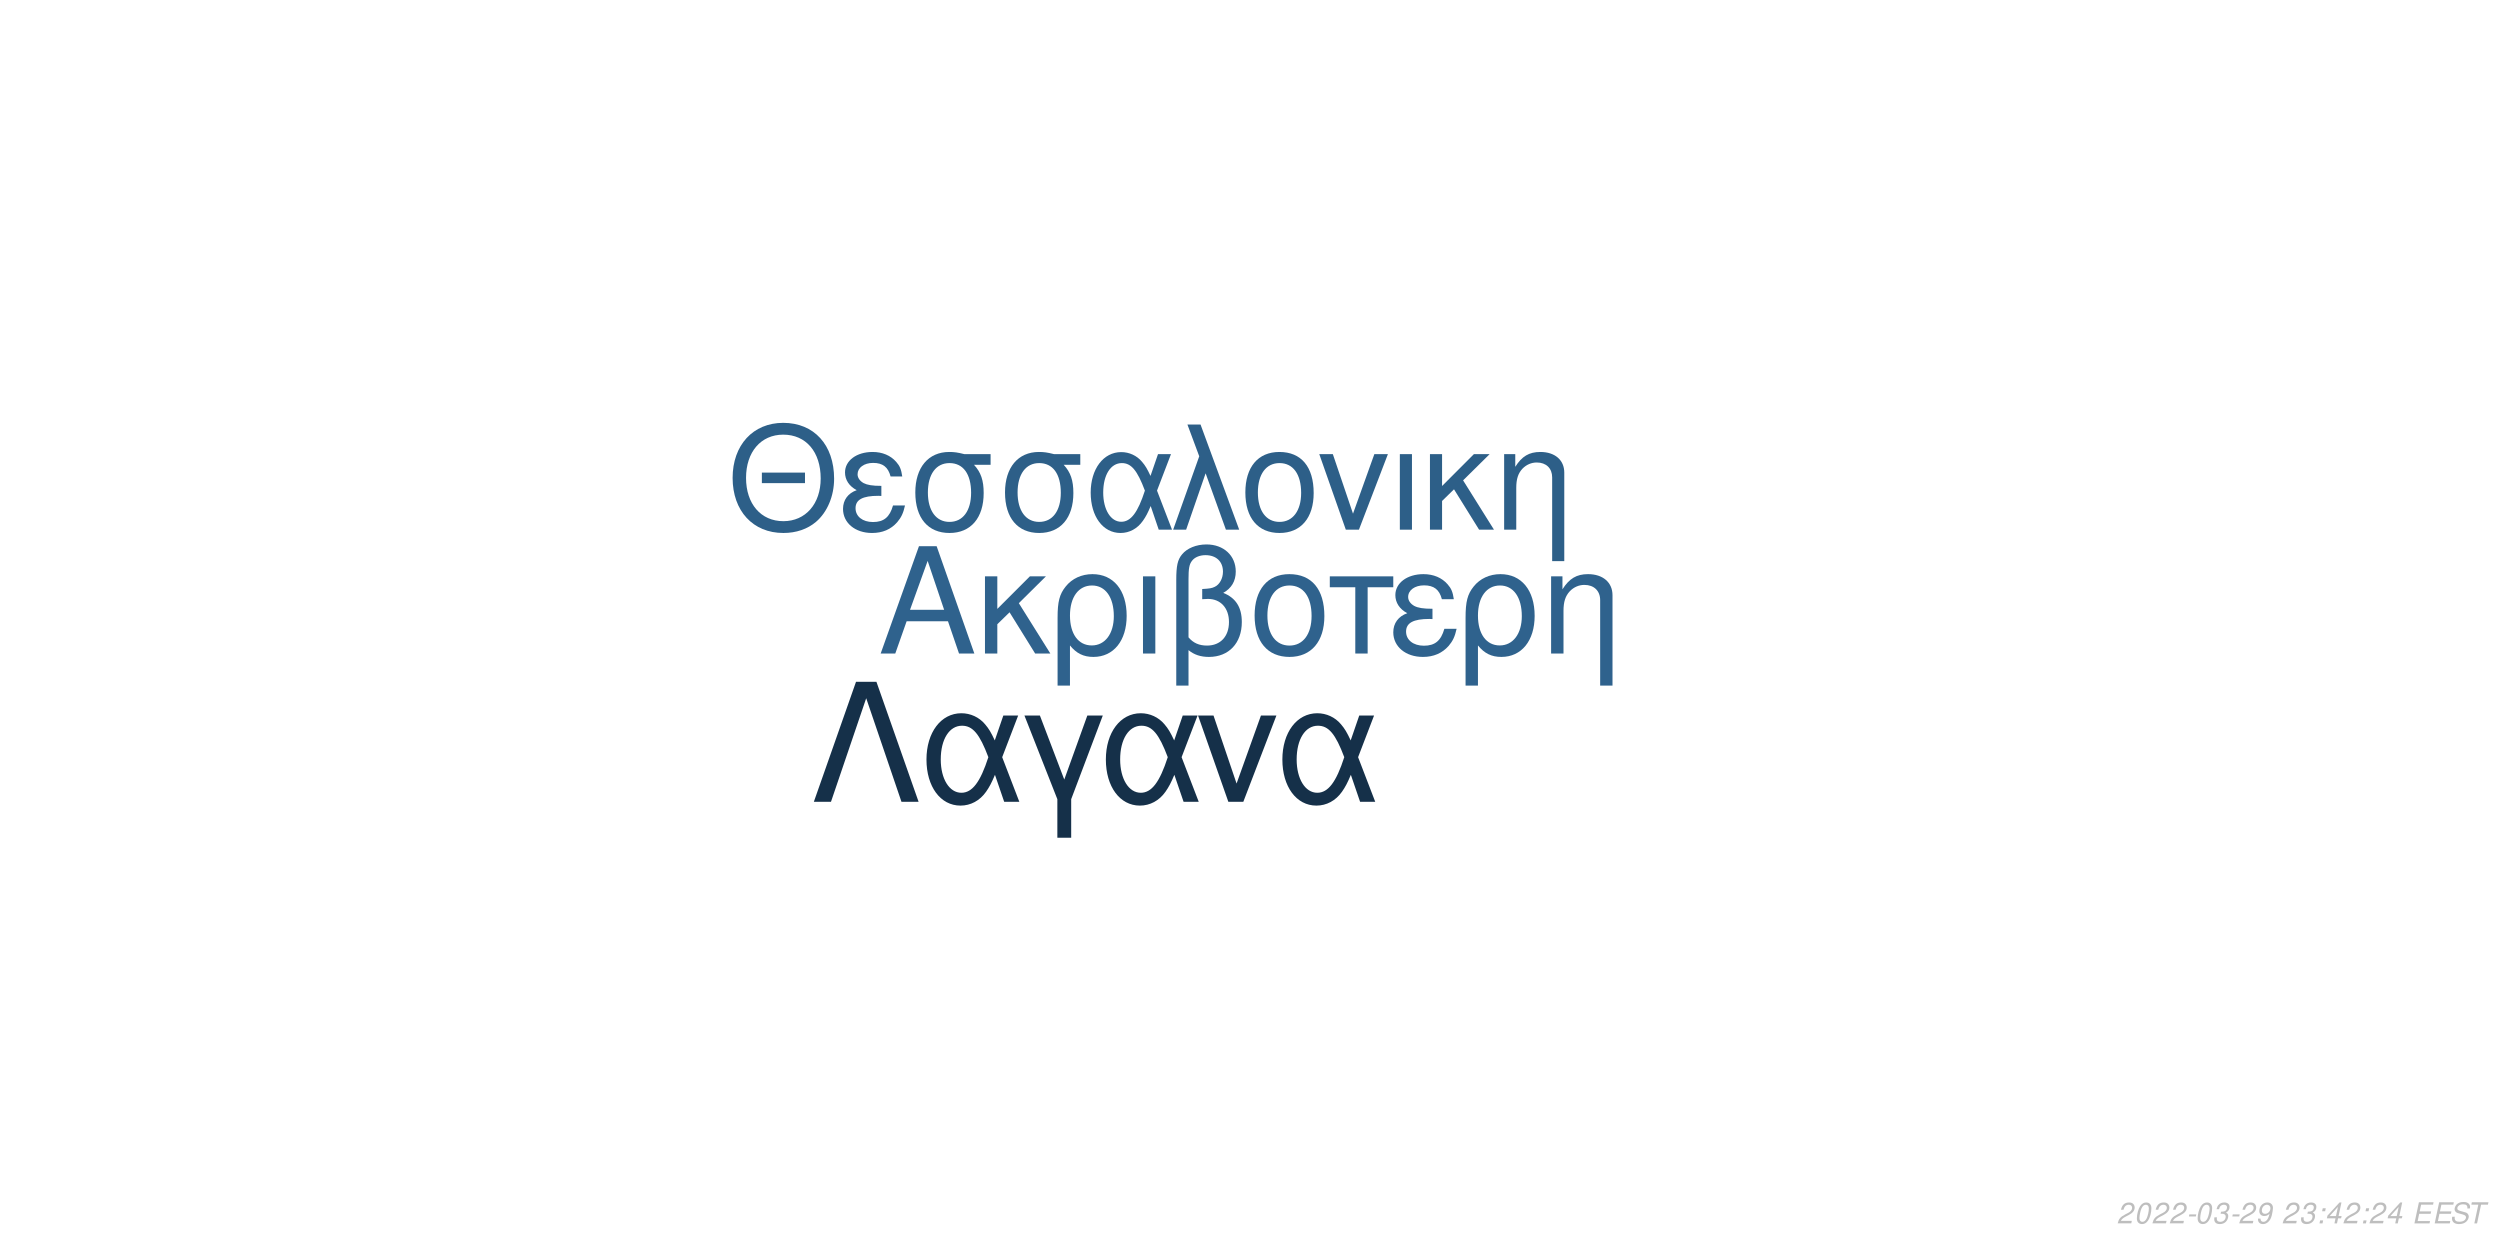
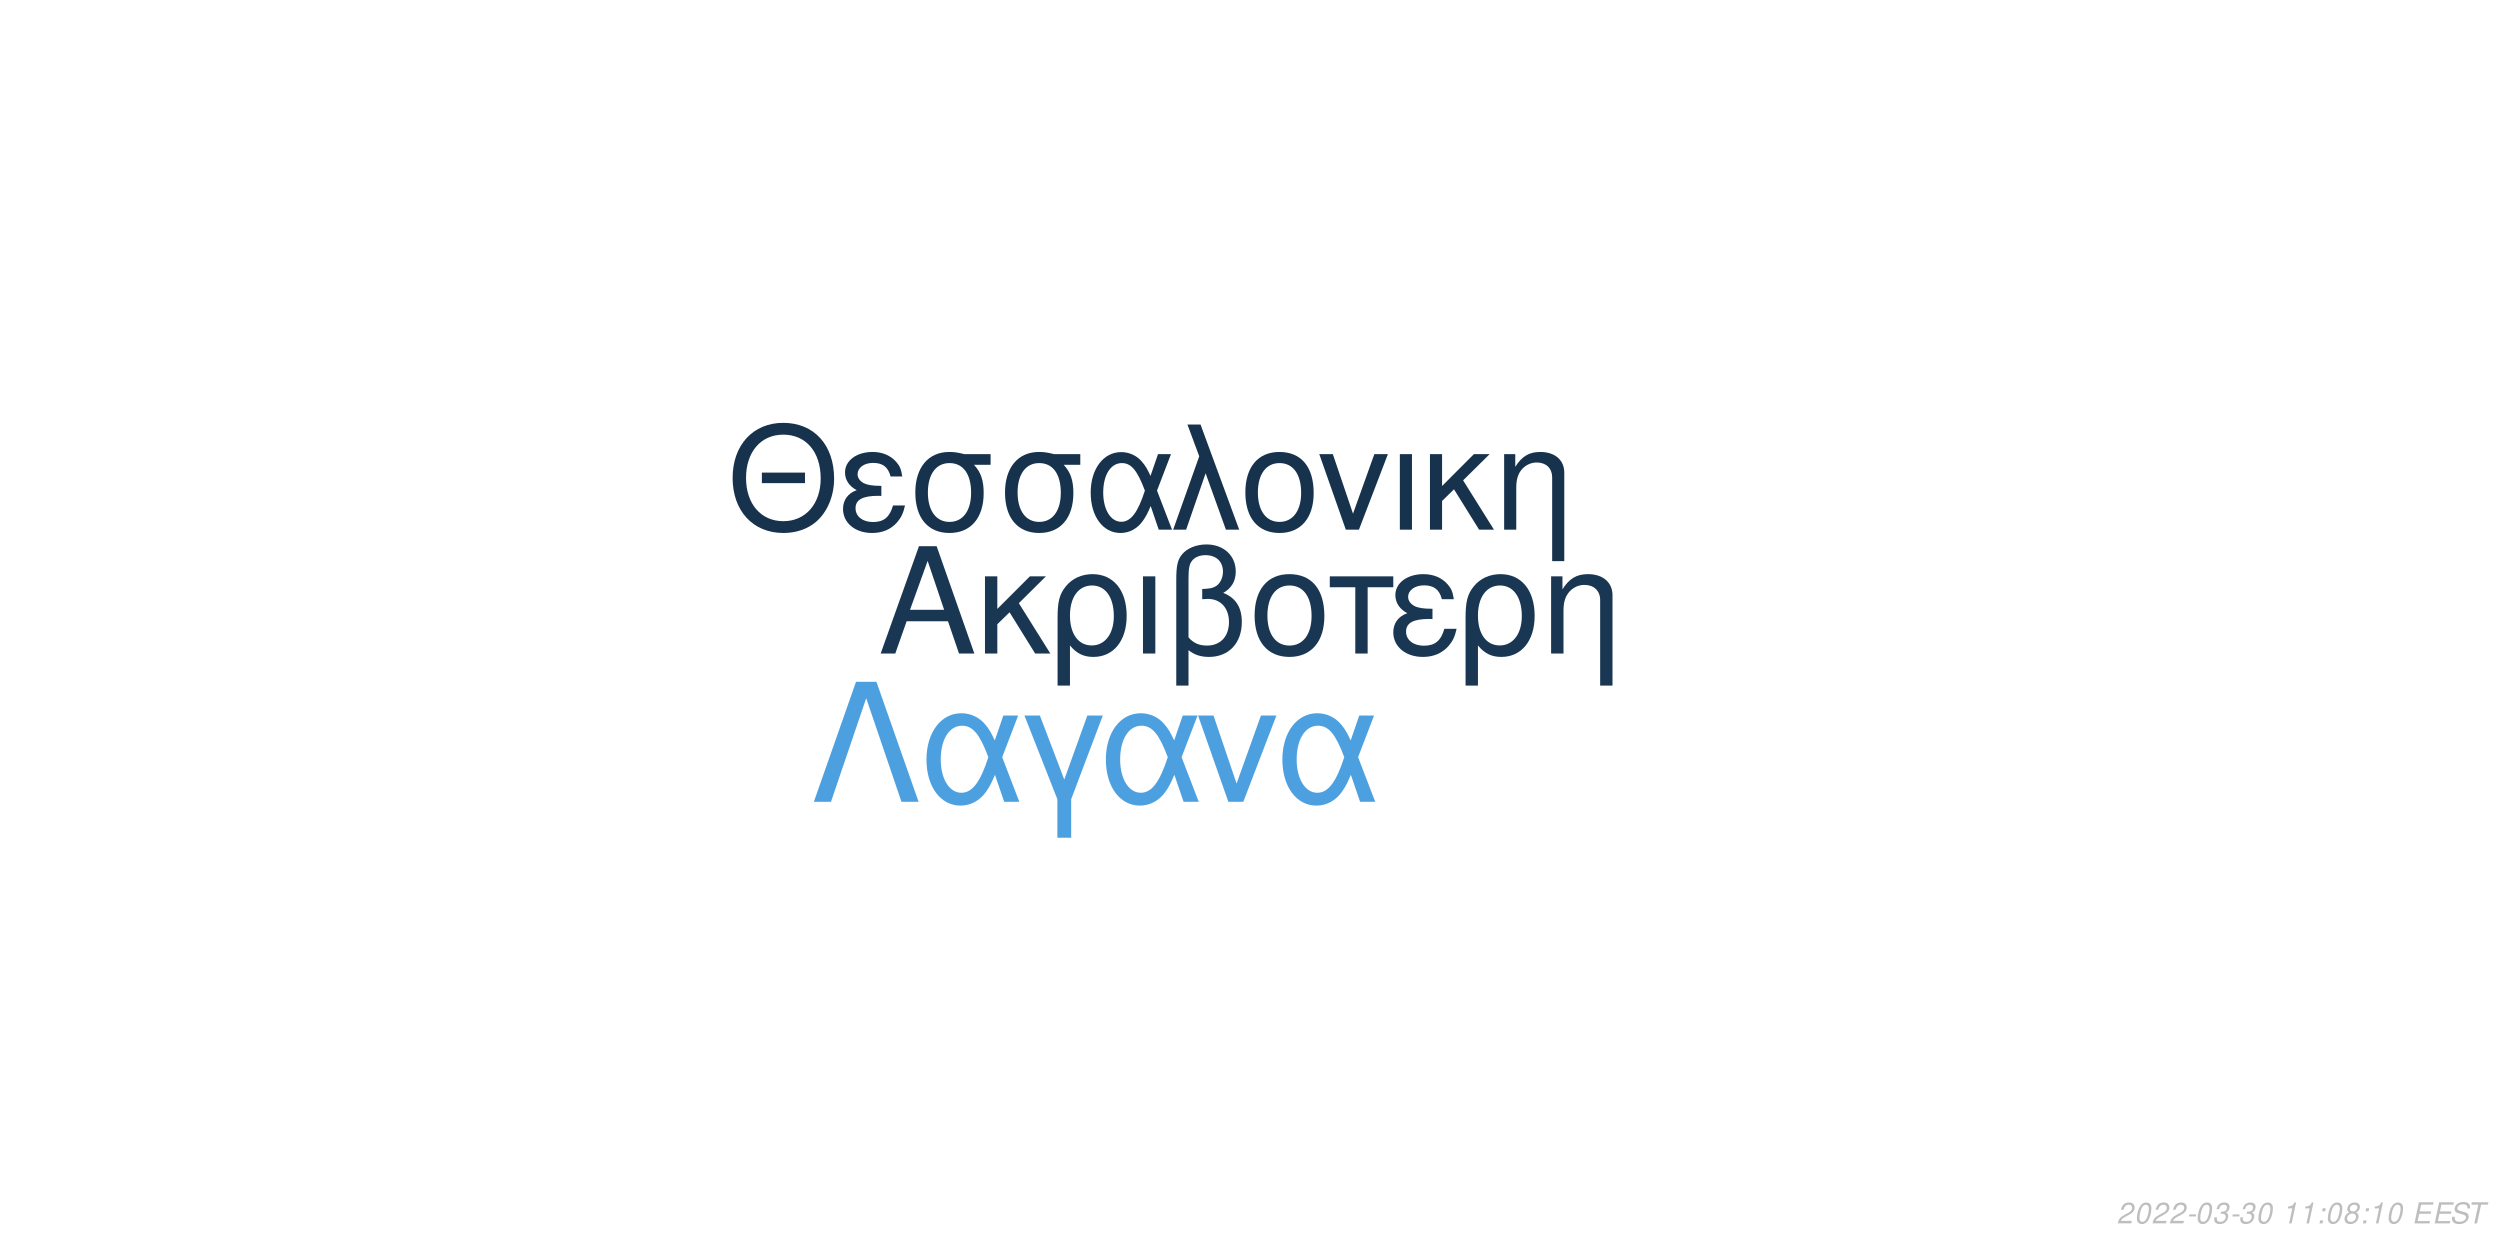
<svg xmlns="http://www.w3.org/2000/svg" xmlns:xlink="http://www.w3.org/1999/xlink" width="864pt" height="432pt" viewBox="0 0 864 432" version="1.1">
  <defs>
    <g>
      <symbol overflow="visible" id="glyph0-0">
        <path style="stroke:none;" d="" />
      </symbol>
      <symbol overflow="visible" id="glyph0-1">
        <path style="stroke:none;" d="M 24.125 -11.141 L 27.938 0 L 33.234 0 L 20.203 -37.094 L 14.094 -37.094 L 0.859 0 L 5.906 0 L 9.828 -11.141 Z M 22.797 -15.109 L 11 -15.109 L 17.094 -32.016 Z M 22.797 -15.109 " />
      </symbol>
      <symbol overflow="visible" id="glyph0-2">
        <path style="stroke:none;" d="M 7.172 -15.422 L 7.172 -26.672 L 2.906 -26.672 L 2.906 0 L 7.172 0 L 7.172 -10.125 L 11.406 -14.25 L 20.25 0 L 25.5 0 L 14.609 -17.406 L 23.969 -26.672 L 18.422 -26.672 Z M 7.172 -15.422 " />
      </symbol>
      <symbol overflow="visible" id="glyph0-3">
        <path style="stroke:none;" d="M 3 11.094 L 7.281 11.094 L 7.281 -2.797 C 9.516 -0.047 11.953 1.172 15.375 1.172 C 22.344 1.172 26.875 -4.422 26.875 -13.031 C 26.875 -21.891 22.297 -27.438 15.062 -27.438 C 11.297 -27.438 7.984 -25.906 5.797 -23.156 C 3.672 -20.516 3 -17.969 3 -12.359 Z M 14.906 -23.516 C 19.547 -23.516 22.438 -19.438 22.438 -12.922 C 22.438 -6.812 19.391 -2.797 14.812 -2.797 C 10.172 -2.797 7.281 -6.766 7.281 -13.125 C 7.281 -19.484 10.234 -23.516 14.906 -23.516 Z M 14.906 -23.516 " />
      </symbol>
      <symbol overflow="visible" id="glyph0-4">
        <path style="stroke:none;" d="M 3.516 0 L 7.781 0 L 7.781 -26.672 L 3.516 -26.672 Z M 3.516 0 " />
      </symbol>
      <symbol overflow="visible" id="glyph0-5">
        <path style="stroke:none;" d="M 4.016 11.094 L 8.25 11.094 L 8.25 -1.172 C 10.172 0.406 12.422 1.172 15.312 1.172 C 22.188 1.172 26.672 -3.609 26.672 -10.891 C 26.672 -15.984 24.578 -19.234 20.25 -20.969 C 23.109 -22.547 24.578 -25.031 24.578 -28.344 C 24.578 -33.844 20.406 -37.703 14.453 -37.703 C 10.938 -37.703 7.734 -36.391 6 -34.25 C 4.484 -32.422 4.016 -30.328 4.016 -25.391 Z M 8.25 -25.656 C 8.25 -29.359 8.5 -30.844 9.469 -32.062 C 10.375 -33.281 12.156 -34 14.094 -34 C 17.812 -34 20.156 -31.812 20.156 -28.297 C 20.156 -25.953 18.984 -23.812 17.297 -23.047 C 16.281 -22.547 15.469 -22.438 12.984 -22.297 L 12.984 -18.781 C 13.734 -18.828 14.344 -18.875 14.969 -18.875 C 19.344 -18.875 22.234 -15.719 22.234 -10.891 C 22.234 -5.906 19.281 -2.75 14.656 -2.75 C 11.953 -2.75 9.922 -3.609 8.25 -5.594 Z M 8.25 -25.656 " />
      </symbol>
      <symbol overflow="visible" id="glyph0-6">
        <path style="stroke:none;" d="M 14.094 -27.438 C 6.562 -27.438 2.094 -22.094 2.094 -13.125 C 2.094 -4.125 6.562 1.172 14.141 1.172 C 21.672 1.172 26.203 -4.172 26.203 -12.922 C 26.203 -22.188 21.828 -27.438 14.094 -27.438 Z M 14.141 -23.516 C 18.938 -23.516 21.781 -19.594 21.781 -12.984 C 21.781 -6.672 18.828 -2.75 14.141 -2.75 C 9.422 -2.75 6.516 -6.672 6.516 -13.125 C 6.516 -19.594 9.422 -23.516 14.141 -23.516 Z M 14.141 -23.516 " />
      </symbol>
      <symbol overflow="visible" id="glyph0-7">
        <path style="stroke:none;" d="M 7.891 0 L 12.156 0 L 12.156 -22.906 L 21.016 -22.906 L 21.016 -26.672 L -0.922 -26.672 L -0.922 -22.906 L 7.891 -22.906 Z M 7.891 0 " />
      </symbol>
      <symbol overflow="visible" id="glyph0-8">
        <path style="stroke:none;" d="M 14.562 -15.469 C 11.344 -15.469 9.562 -15.781 8.297 -16.438 C 6.922 -17.203 6.156 -18.328 6.156 -19.547 C 6.156 -21.891 8.453 -23.562 11.656 -23.562 C 15.062 -23.562 16.953 -22.094 17.812 -18.781 L 21.938 -18.781 C 21.578 -21.266 21.062 -22.5 19.797 -23.922 C 17.812 -26.203 14.906 -27.438 11.453 -27.438 C 5.797 -27.438 1.734 -24.375 1.734 -20.203 C 1.734 -17.609 3.156 -15.375 5.859 -13.938 C 2.797 -12.875 1.016 -10.484 1.016 -7.328 C 1.016 -2.391 5.297 1.172 11.25 1.172 C 14.969 1.172 17.906 -0.109 20.156 -2.641 C 21.578 -4.328 22.297 -5.797 22.906 -8.547 L 18.672 -8.547 C 17.5 -4.422 15.422 -2.703 11.609 -2.703 C 7.938 -2.703 5.438 -4.688 5.438 -7.578 C 5.438 -10.578 7.938 -11.953 13.484 -11.953 C 13.641 -11.953 14.094 -11.953 14.562 -11.906 Z M 14.562 -15.469 " />
      </symbol>
      <symbol overflow="visible" id="glyph0-9">
        <path style="stroke:none;" d="M 3.562 -26.672 L 3.562 0 L 7.844 0 L 7.844 -14.703 C 7.844 -17.906 8.5 -19.891 10.031 -21.531 C 11.406 -22.953 13.188 -23.719 15.062 -23.719 C 18.375 -23.719 20.516 -21.672 20.516 -18.469 L 20.516 11.094 L 24.781 11.094 L 24.781 -20.156 C 24.781 -24.578 21.469 -27.438 16.328 -27.438 C 12.359 -27.438 9.828 -25.906 7.484 -22.188 L 7.484 -26.672 Z M 3.562 -26.672 " />
      </symbol>
      <symbol overflow="visible" id="glyph1-0">
        <path style="stroke:none;" d="" />
      </symbol>
      <symbol overflow="visible" id="glyph1-1">
        <path style="stroke:none;" d="M 26.859 -19.734 L 11.953 -19.734 L 11.953 -16.094 L 26.859 -16.094 Z M 19.328 -36.922 C 8.922 -36.922 1.844 -29.25 1.844 -17.891 C 1.844 -6.484 8.875 1.141 19.391 1.141 C 23.812 1.141 27.703 -0.203 30.641 -2.688 C 34.578 -6.031 36.922 -11.656 36.922 -17.594 C 36.922 -29.297 30 -36.922 19.328 -36.922 Z M 19.328 -32.844 C 27.203 -32.844 32.281 -26.906 32.281 -17.688 C 32.281 -8.922 27.062 -2.938 19.391 -2.938 C 11.609 -2.938 6.484 -8.922 6.484 -17.891 C 6.484 -26.859 11.609 -32.844 19.328 -32.844 Z M 19.328 -32.844 " />
      </symbol>
      <symbol overflow="visible" id="glyph1-2">
        <path style="stroke:none;" d="M 14.25 -15.141 C 11.109 -15.141 9.375 -15.453 8.125 -16.094 C 6.781 -16.844 6.031 -17.938 6.031 -19.141 C 6.031 -21.422 8.266 -23.078 11.406 -23.078 C 14.75 -23.078 16.594 -21.625 17.438 -18.391 L 21.469 -18.391 C 21.125 -20.828 20.625 -22.031 19.391 -23.422 C 17.438 -25.656 14.594 -26.859 11.219 -26.859 C 5.688 -26.859 1.688 -23.875 1.688 -19.781 C 1.688 -17.234 3.094 -15.047 5.734 -13.656 C 2.734 -12.609 1 -10.266 1 -7.172 C 1 -2.344 5.188 1.141 11.016 1.141 C 14.656 1.141 17.547 -0.094 19.734 -2.594 C 21.125 -4.234 21.828 -5.688 22.422 -8.375 L 18.281 -8.375 C 17.141 -4.328 15.094 -2.641 11.359 -2.641 C 7.766 -2.641 5.328 -4.578 5.328 -7.422 C 5.328 -10.359 7.766 -11.703 13.203 -11.703 C 13.359 -11.703 13.797 -11.703 14.25 -11.656 Z M 14.25 -15.141 " />
      </symbol>
      <symbol overflow="visible" id="glyph1-3">
        <path style="stroke:none;" d="M 29 -26.109 L 19.938 -26.109 C 17.594 -26.703 16.438 -26.859 14.703 -26.859 C 7.469 -26.859 2.984 -21.469 2.984 -12.859 C 2.984 -4.031 7.375 1.141 14.797 1.141 C 22.172 1.141 26.609 -4.078 26.609 -12.656 C 26.609 -17.047 25.656 -19.828 23.266 -22.422 L 29 -22.422 Z M 14.797 -23.016 C 19.531 -23.016 22.266 -19.234 22.266 -12.75 C 22.266 -6.531 19.438 -2.688 14.797 -2.688 C 10.172 -2.688 7.328 -6.531 7.328 -12.859 C 7.328 -19.188 10.172 -23.016 14.797 -23.016 Z M 14.797 -23.016 " />
      </symbol>
      <symbol overflow="visible" id="glyph1-4">
        <path style="stroke:none;" d="M 29.344 -26.109 L 24.859 -26.109 L 22.266 -18.578 C 21.125 -21.031 20.484 -22.125 19.328 -23.469 C 17.547 -25.609 14.906 -26.812 12.156 -26.812 C 5.984 -26.812 1.594 -20.984 1.594 -12.812 C 1.594 -4.578 5.828 1.141 11.906 1.141 C 14.953 1.141 17.734 -0.344 19.625 -3.047 C 20.672 -4.531 21.281 -5.688 22.328 -8.172 L 25.109 0 L 29.703 0 L 24.516 -13.5 Z M 20.328 -13.5 C 17.891 -5.922 15.453 -2.734 12.156 -2.734 C 8.516 -2.734 5.922 -6.922 5.922 -12.812 C 5.922 -18.938 8.516 -23.016 12.359 -23.016 C 15.594 -23.016 17.688 -20.531 20.328 -13.5 Z M 20.328 -13.5 " />
      </symbol>
      <symbol overflow="visible" id="glyph1-5">
        <path style="stroke:none;" d="M 1.094 0 L 5.578 0 L 12.312 -19.484 L 19.328 0 L 23.922 0 L 10.562 -36.328 L 6.031 -36.328 L 10.109 -25.359 Z M 1.094 0 " />
      </symbol>
      <symbol overflow="visible" id="glyph1-6">
        <path style="stroke:none;" d="M 13.797 -26.859 C 6.422 -26.859 2.047 -21.625 2.047 -12.859 C 2.047 -4.031 6.422 1.141 13.859 1.141 C 21.234 1.141 25.656 -4.078 25.656 -12.656 C 25.656 -21.719 21.375 -26.859 13.797 -26.859 Z M 13.859 -23.016 C 18.531 -23.016 21.328 -19.188 21.328 -12.703 C 21.328 -6.531 18.438 -2.688 13.859 -2.688 C 9.219 -2.688 6.375 -6.531 6.375 -12.859 C 6.375 -19.188 9.219 -23.016 13.859 -23.016 Z M 13.859 -23.016 " />
      </symbol>
      <symbol overflow="visible" id="glyph1-7">
        <path style="stroke:none;" d="M 14.297 0 L 24.312 -26.109 L 19.625 -26.109 L 12.25 -5.531 L 5.281 -26.109 L 0.594 -26.109 L 9.766 0 Z M 14.297 0 " />
      </symbol>
      <symbol overflow="visible" id="glyph1-8">
        <path style="stroke:none;" d="M 3.438 0 L 7.625 0 L 7.625 -26.109 L 3.438 -26.109 Z M 3.438 0 " />
      </symbol>
      <symbol overflow="visible" id="glyph1-9">
        <path style="stroke:none;" d="M 7.031 -15.094 L 7.031 -26.109 L 2.844 -26.109 L 2.844 0 L 7.031 0 L 7.031 -9.922 L 11.156 -13.953 L 19.828 0 L 24.969 0 L 14.297 -17.047 L 23.469 -26.109 L 18.031 -26.109 Z M 7.031 -15.094 " />
      </symbol>
      <symbol overflow="visible" id="glyph1-10">
        <path style="stroke:none;" d="M 3.484 -26.109 L 3.484 0 L 7.672 0 L 7.672 -14.406 C 7.672 -17.547 8.328 -19.484 9.812 -21.078 C 11.156 -22.469 12.906 -23.219 14.75 -23.219 C 17.984 -23.219 20.078 -21.234 20.078 -18.094 L 20.078 10.859 L 24.266 10.859 L 24.266 -19.734 C 24.266 -24.062 21.031 -26.859 16 -26.859 C 12.109 -26.859 9.609 -25.359 7.328 -21.719 L 7.328 -26.109 Z M 3.484 -26.109 " />
      </symbol>
      <symbol overflow="visible" id="glyph2-0">
        <path style="stroke:none;" d="" />
      </symbol>
      <symbol overflow="visible" id="glyph2-1">
        <path style="stroke:none;" d="M 22.531 -41.484 L 15.484 -41.484 L 0.906 0 L 6.828 0 L 19 -35.797 L 31.188 0 L 37.109 0 Z M 22.531 -41.484 " />
      </symbol>
      <symbol overflow="visible" id="glyph2-2">
        <path style="stroke:none;" d="M 33.516 -29.812 L 28.391 -29.812 L 25.438 -21.219 C 24.125 -24.016 23.391 -25.266 22.078 -26.797 C 20.031 -29.25 17.016 -30.609 13.891 -30.609 C 6.828 -30.609 1.828 -23.953 1.828 -14.625 C 1.828 -5.234 6.656 1.312 13.594 1.312 C 17.078 1.312 20.266 -0.391 22.422 -3.469 C 23.609 -5.172 24.297 -6.484 25.5 -9.328 L 28.688 0 L 33.922 0 L 28 -15.422 Z M 23.219 -15.422 C 20.422 -6.766 17.641 -3.125 13.891 -3.125 C 9.734 -3.125 6.766 -7.906 6.766 -14.625 C 6.766 -21.625 9.734 -26.297 14.109 -26.297 C 17.812 -26.297 20.203 -23.453 23.219 -15.422 Z M 23.219 -15.422 " />
      </symbol>
      <symbol overflow="visible" id="glyph2-3">
        <path style="stroke:none;" d="M 12.062 12.406 L 16.844 12.406 L 16.844 -0.906 L 27.766 -29.812 L 22.422 -29.812 L 14.453 -7.688 L 6.031 -29.812 L 0.688 -29.812 L 12.062 -0.906 Z M 12.062 12.406 " />
      </symbol>
      <symbol overflow="visible" id="glyph2-4">
        <path style="stroke:none;" d="M 16.328 0 L 27.766 -29.812 L 22.422 -29.812 L 14 -6.312 L 6.031 -29.812 L 0.688 -29.812 L 11.156 0 Z M 16.328 0 " />
      </symbol>
      <symbol overflow="visible" id="glyph3-0">
        <path style="stroke:none;" d="" />
      </symbol>
      <symbol overflow="visible" id="glyph3-1">
        <path style="stroke:none;" d="M 5.234 -0.875 L 1.469 -0.875 C 1.641 -1.375 2.203 -1.891 3.109 -2.344 L 4.234 -2.938 C 5.562 -3.625 6.219 -4.469 6.219 -5.484 C 6.219 -5.938 6.062 -6.359 5.797 -6.656 C 5.469 -7.047 4.984 -7.234 4.312 -7.234 C 2.766 -7.234 1.891 -6.453 1.484 -4.734 L 2.375 -4.734 C 2.484 -5.188 2.609 -5.484 2.797 -5.75 C 3.094 -6.203 3.609 -6.453 4.188 -6.453 C 4.891 -6.453 5.344 -6.031 5.344 -5.375 C 5.344 -4.703 4.859 -4.094 4.016 -3.656 L 2.984 -3.125 C 1.234 -2.188 0.797 -1.656 0.344 -0.016 L 5.047 -0.016 Z M 5.234 -0.875 " />
      </symbol>
      <symbol overflow="visible" id="glyph3-2">
        <path style="stroke:none;" d="M 4.203 -7.234 C 3.375 -7.234 2.688 -6.812 2.125 -5.984 C 1.484 -5.047 0.984 -3.188 0.984 -1.734 C 0.984 -1.109 1.172 -0.562 1.484 -0.266 C 1.797 0.047 2.281 0.234 2.766 0.234 C 3.625 0.234 4.281 -0.156 4.859 -1.016 C 5.516 -1.953 6 -3.797 6 -5.266 C 6 -6.5 5.328 -7.234 4.203 -7.234 Z M 4.094 -6.453 C 4.734 -6.453 5.125 -5.984 5.125 -5.156 C 5.125 -4.203 4.781 -2.625 4.406 -1.812 C 3.984 -0.938 3.516 -0.547 2.875 -0.547 C 2.25 -0.547 1.875 -1.031 1.875 -1.828 C 1.875 -2.797 2.203 -4.344 2.594 -5.203 C 2.984 -6.047 3.453 -6.453 4.094 -6.453 Z M 4.094 -6.453 " />
      </symbol>
      <symbol overflow="visible" id="glyph3-3">
        <path style="stroke:none;" d="M 3.516 -3.125 L 1.125 -3.125 L 0.969 -2.406 L 3.359 -2.406 Z M 3.516 -3.125 " />
      </symbol>
      <symbol overflow="visible" id="glyph3-4">
        <path style="stroke:none;" d="M 2.922 -3.312 C 3.125 -3.344 3.234 -3.344 3.375 -3.344 C 4.203 -3.344 4.688 -3 4.688 -2.406 C 4.688 -1.312 3.906 -0.547 2.781 -0.547 C 2.047 -0.547 1.594 -0.938 1.594 -1.562 C 1.594 -1.719 1.609 -1.844 1.656 -2.094 L 0.766 -2.094 C 0.734 -1.797 0.719 -1.641 0.719 -1.469 C 0.719 -0.375 1.406 0.234 2.641 0.234 C 3.547 0.234 4.297 -0.078 4.812 -0.656 C 5.266 -1.156 5.562 -1.875 5.562 -2.547 C 5.562 -3.125 5.344 -3.453 4.797 -3.734 C 5.641 -4.234 6.016 -4.844 6.016 -5.734 C 6.016 -6.656 5.312 -7.234 4.203 -7.234 C 3.375 -7.234 2.672 -6.938 2.188 -6.375 C 1.891 -6.031 1.703 -5.641 1.516 -4.906 L 2.391 -4.906 C 2.5 -5.359 2.594 -5.594 2.734 -5.812 C 3.047 -6.234 3.516 -6.453 4.078 -6.453 C 4.734 -6.453 5.141 -6.125 5.141 -5.578 C 5.141 -5.188 5.016 -4.797 4.797 -4.547 C 4.516 -4.234 4 -4.062 3.266 -4.062 L 3.078 -4.062 Z M 2.922 -3.312 " />
      </symbol>
      <symbol overflow="visible" id="glyph3-5">
-         <path style="stroke:none;" d="M 0.844 -1.656 C 0.844 -1.547 0.844 -1.438 0.844 -1.375 C 0.844 -0.406 1.531 0.234 2.578 0.234 C 3.203 0.234 3.766 0.016 4.297 -0.438 C 4.938 -1 5.312 -1.656 5.594 -2.719 C 5.844 -3.672 6.016 -4.766 6.016 -5.375 C 6.016 -5.844 5.844 -6.328 5.547 -6.656 C 5.203 -7.031 4.703 -7.234 4.062 -7.234 C 2.516 -7.234 1.297 -5.938 1.297 -4.266 C 1.297 -3.203 1.984 -2.547 3.047 -2.547 C 3.484 -2.547 3.953 -2.672 4.281 -2.891 C 4.406 -2.984 4.547 -3.078 4.828 -3.344 C 4.438 -1.484 3.703 -0.547 2.703 -0.547 C 2.109 -0.547 1.719 -0.938 1.719 -1.547 L 1.719 -1.656 Z M 3.953 -6.453 C 4.625 -6.453 5.141 -5.953 5.141 -5.281 C 5.141 -4.188 4.312 -3.312 3.297 -3.312 C 2.594 -3.312 2.172 -3.734 2.172 -4.453 C 2.172 -5.562 2.984 -6.453 3.953 -6.453 Z M 3.953 -6.453 " />
+         <path style="stroke:none;" d="" />
      </symbol>
      <symbol overflow="visible" id="glyph3-6">
-         <path style="stroke:none;" d="" />
+         <path style="stroke:none;" d="M 3.703 -5.188 L 2.594 0 L 3.469 0 L 5.016 -7.234 L 4.438 -7.234 C 3.906 -6.156 3.688 -6.016 2.234 -5.812 L 2.109 -5.188 Z M 3.703 -5.188 " />
      </symbol>
      <symbol overflow="visible" id="glyph3-7">
        <path style="stroke:none;" d="M 2.359 -1.031 L 1.312 -1.031 L 1.094 0 L 2.141 0 Z M 3.266 -5.234 L 2.219 -5.234 L 2 -4.203 L 3.047 -4.203 Z M 3.266 -5.234 " />
      </symbol>
      <symbol overflow="visible" id="glyph3-8">
-         <path style="stroke:none;" d="M 3.625 -1.75 L 3.266 0 L 4.141 0 L 4.516 -1.75 L 5.562 -1.75 L 5.734 -2.531 L 4.688 -2.531 L 5.688 -7.234 L 5.016 -7.234 L 0.844 -2.672 L 0.641 -1.75 Z M 3.797 -2.531 L 1.594 -2.531 L 4.469 -5.703 Z M 3.797 -2.531 " />
+         <path style="stroke:none;" d="M 4.766 -3.797 C 5.078 -3.969 5.234 -4.078 5.438 -4.234 C 5.812 -4.594 6.062 -5.172 6.062 -5.734 C 6.062 -6.625 5.344 -7.234 4.266 -7.234 C 2.812 -7.234 1.703 -6.219 1.703 -4.875 C 1.703 -4.406 1.875 -4.125 2.359 -3.812 C 1.297 -3.312 0.75 -2.516 0.75 -1.469 C 0.75 -0.438 1.547 0.234 2.812 0.234 C 3.656 0.234 4.359 -0.094 4.938 -0.734 C 5.359 -1.234 5.609 -1.859 5.609 -2.438 C 5.609 -3.047 5.312 -3.516 4.766 -3.797 Z M 4.109 -6.453 C 4.797 -6.453 5.188 -6.125 5.188 -5.578 C 5.188 -5.266 5.062 -4.922 4.859 -4.672 C 4.562 -4.312 4.188 -4.156 3.656 -4.156 C 2.984 -4.156 2.594 -4.453 2.594 -4.984 C 2.594 -5.859 3.203 -6.453 4.109 -6.453 Z M 3.453 -3.406 C 4.234 -3.406 4.734 -2.984 4.734 -2.312 C 4.734 -1.312 3.922 -0.547 2.875 -0.547 C 2.125 -0.547 1.625 -0.969 1.625 -1.625 C 1.625 -2.609 2.438 -3.406 3.453 -3.406 Z M 3.453 -3.406 " />
      </symbol>
      <symbol overflow="visible" id="glyph3-9">
        <path style="stroke:none;" d="M 2.547 -3.312 L 6.5 -3.312 L 6.688 -4.141 L 2.719 -4.141 L 3.219 -6.469 L 7.344 -6.469 L 7.516 -7.297 L 2.453 -7.297 L 0.906 0 L 6.125 0 L 6.297 -0.812 L 2.016 -0.812 Z M 2.547 -3.312 " />
      </symbol>
      <symbol overflow="visible" id="glyph3-10">
        <path style="stroke:none;" d="M 7.062 -5.156 C 7.125 -5.438 7.141 -5.562 7.141 -5.703 C 7.141 -6.156 6.938 -6.594 6.594 -6.891 C 6.188 -7.25 5.656 -7.406 4.875 -7.406 C 3.844 -7.406 3.047 -7.125 2.5 -6.562 C 2.094 -6.141 1.781 -5.438 1.781 -4.922 C 1.781 -4.297 2.219 -3.766 2.891 -3.562 L 4.594 -3.094 C 5.406 -2.859 5.734 -2.578 5.734 -2.094 C 5.734 -1.781 5.547 -1.406 5.266 -1.141 C 4.844 -0.766 4.266 -0.578 3.453 -0.578 C 2.328 -0.578 1.812 -0.984 1.812 -1.906 C 1.812 -2.047 1.812 -2.125 1.844 -2.312 L 0.984 -2.312 C 0.906 -2.062 0.891 -1.906 0.891 -1.688 C 0.891 -0.484 1.797 0.234 3.297 0.234 C 4.359 0.234 5.234 -0.062 5.812 -0.609 C 6.344 -1.078 6.688 -1.797 6.688 -2.375 C 6.688 -2.641 6.609 -2.906 6.453 -3.156 C 6.234 -3.5 5.938 -3.703 5.469 -3.828 L 3.75 -4.312 C 2.984 -4.547 2.734 -4.734 2.734 -5.188 C 2.734 -5.547 2.875 -5.844 3.188 -6.109 C 3.547 -6.438 4.031 -6.594 4.703 -6.594 C 5.266 -6.594 5.688 -6.484 5.906 -6.297 C 6.094 -6.125 6.219 -5.797 6.219 -5.516 C 6.219 -5.422 6.203 -5.344 6.188 -5.156 Z M 7.062 -5.156 " />
      </symbol>
      <symbol overflow="visible" id="glyph3-11">
        <path style="stroke:none;" d="M 4.938 -6.469 L 7.312 -6.469 L 7.484 -7.297 L 1.75 -7.297 L 1.578 -6.469 L 3.984 -6.469 L 2.609 0 L 3.547 0 Z M 4.938 -6.469 " />
      </symbol>
    </g>
  </defs>
  <g id="surface1">
    <rect x="0" y="0" width="864" height="432" style="fill:rgb(100%,100%,100%);fill-opacity:1;stroke:none;" />
-     <g style="fill:rgb(18.431%,38.431%,55.294%);fill-opacity:1;">
+     <g style="fill:rgb(9.804%,21.569%,32.549%);fill-opacity:1;">
      <use xlink:href="#glyph0-1" x="303.5" y="225.861" />
      <use xlink:href="#glyph0-2" x="337.5" y="225.861" />
      <use xlink:href="#glyph0-3" x="362.5" y="225.861" />
      <use xlink:href="#glyph0-4" x="391.5" y="225.861" />
      <use xlink:href="#glyph0-5" x="402.5" y="225.861" />
      <use xlink:href="#glyph0-6" x="431.5" y="225.861" />
      <use xlink:href="#glyph0-7" x="460.5" y="225.861" />
      <use xlink:href="#glyph0-8" x="480.5" y="225.861" />
      <use xlink:href="#glyph0-3" x="503.5" y="225.861" />
      <use xlink:href="#glyph0-9" x="532.5" y="225.861" />
    </g>
-     <g style="fill:rgb(17.647%,37.255%,53.333%);fill-opacity:1;">
+     <g style="fill:rgb(9.02%,19.608%,29.804%);fill-opacity:1;">
      <use xlink:href="#glyph1-1" x="251.348" y="183.058" />
      <use xlink:href="#glyph1-2" x="290.348" y="183.058" />
      <use xlink:href="#glyph1-3" x="313.348" y="183.058" />
      <use xlink:href="#glyph1-3" x="344.348" y="183.058" />
      <use xlink:href="#glyph1-4" x="375.348" y="183.058" />
      <use xlink:href="#glyph1-5" x="404.348" y="183.058" />
      <use xlink:href="#glyph1-6" x="428.348" y="183.058" />
      <use xlink:href="#glyph1-7" x="455.348" y="183.058" />
      <use xlink:href="#glyph1-8" x="480.348" y="183.058" />
      <use xlink:href="#glyph1-9" x="491.348" y="183.058" />
      <use xlink:href="#glyph1-10" x="516.348" y="183.058" />
    </g>
-     <g style="fill:rgb(8.235%,18.824%,28.627%);fill-opacity:1;">
+     <g style="fill:rgb(30.196%,62.745%,87.843%);fill-opacity:1;">
      <use xlink:href="#glyph2-1" x="280.359" y="277.105" />
      <use xlink:href="#glyph2-2" x="318.359" y="277.105" />
      <use xlink:href="#glyph2-3" x="353.359" y="277.105" />
      <use xlink:href="#glyph2-2" x="380.359" y="277.105" />
      <use xlink:href="#glyph2-4" x="413.359" y="277.105" />
      <use xlink:href="#glyph2-2" x="441.359" y="277.105" />
    </g>
    <g style="fill:rgb(74.51%,74.51%,74.51%);fill-opacity:1;">
      <use xlink:href="#glyph3-1" x="731.52" y="422.81" />
      <use xlink:href="#glyph3-2" x="737.52" y="422.81" />
      <use xlink:href="#glyph3-1" x="743.52" y="422.81" />
      <use xlink:href="#glyph3-1" x="749.52" y="422.81" />
      <use xlink:href="#glyph3-3" x="755.52" y="422.81" />
      <use xlink:href="#glyph3-2" x="758.52" y="422.81" />
      <use xlink:href="#glyph3-4" x="764.52" y="422.81" />
      <use xlink:href="#glyph3-3" x="770.52" y="422.81" />
-       <use xlink:href="#glyph3-1" x="773.52" y="422.81" />
-       <use xlink:href="#glyph3-5" x="779.52" y="422.81" />
-       <use xlink:href="#glyph3-6" x="785.52" y="422.81" />
-       <use xlink:href="#glyph3-1" x="788.52" y="422.81" />
-       <use xlink:href="#glyph3-4" x="794.52" y="422.81" />
+       <use xlink:href="#glyph3-4" x="773.52" y="422.81" />
+       <use xlink:href="#glyph3-2" x="779.52" y="422.81" />
+       <use xlink:href="#glyph3-5" x="785.52" y="422.81" />
+       <use xlink:href="#glyph3-6" x="788.52" y="422.81" />
+       <use xlink:href="#glyph3-6" x="794.52" y="422.81" />
      <use xlink:href="#glyph3-7" x="800.52" y="422.81" />
-       <use xlink:href="#glyph3-8" x="803.52" y="422.81" />
-       <use xlink:href="#glyph3-1" x="809.52" y="422.81" />
+       <use xlink:href="#glyph3-2" x="803.52" y="422.81" />
+       <use xlink:href="#glyph3-8" x="809.52" y="422.81" />
      <use xlink:href="#glyph3-7" x="815.52" y="422.81" />
-       <use xlink:href="#glyph3-1" x="818.52" y="422.81" />
-       <use xlink:href="#glyph3-8" x="824.52" y="422.81" />
-       <use xlink:href="#glyph3-6" x="830.52" y="422.81" />
+       <use xlink:href="#glyph3-6" x="818.52" y="422.81" />
+       <use xlink:href="#glyph3-2" x="824.52" y="422.81" />
+       <use xlink:href="#glyph3-5" x="830.52" y="422.81" />
      <use xlink:href="#glyph3-9" x="833.52" y="422.81" />
      <use xlink:href="#glyph3-9" x="840.52" y="422.81" />
      <use xlink:href="#glyph3-10" x="846.52" y="422.81" />
      <use xlink:href="#glyph3-11" x="852.52" y="422.81" />
    </g>
  </g>
</svg>
